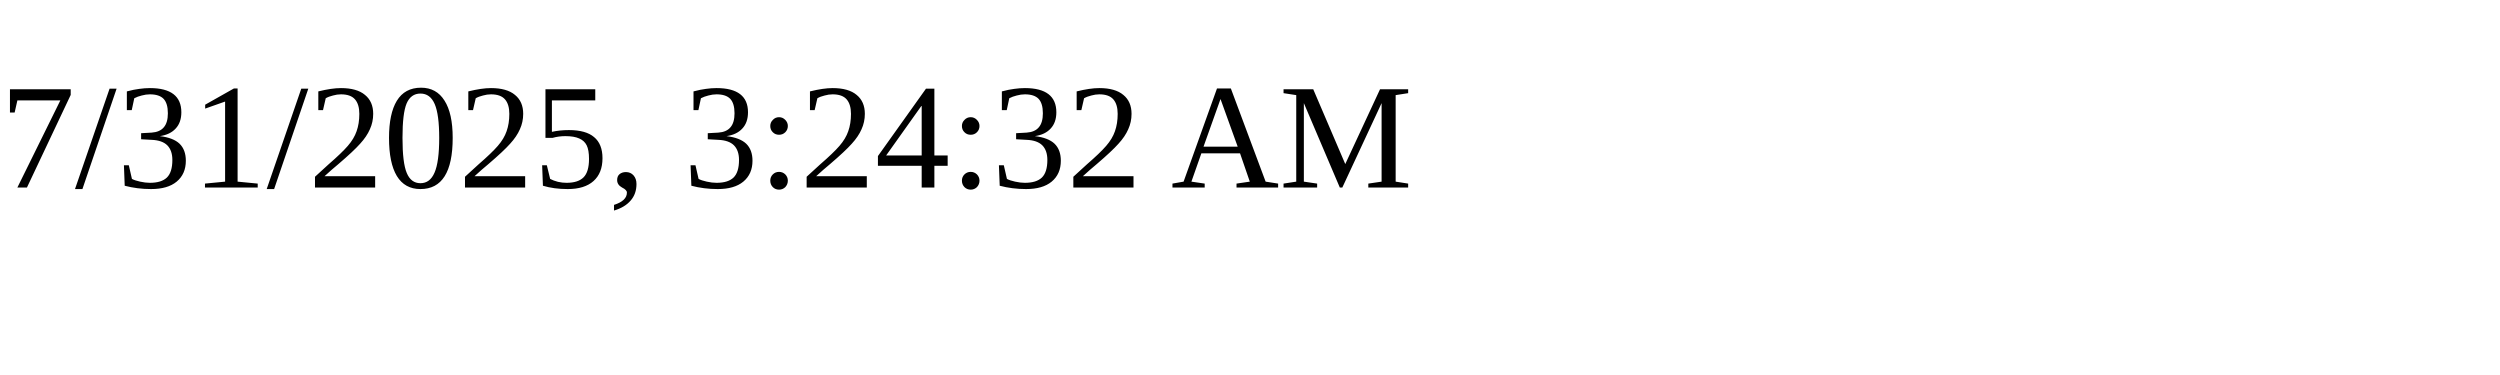
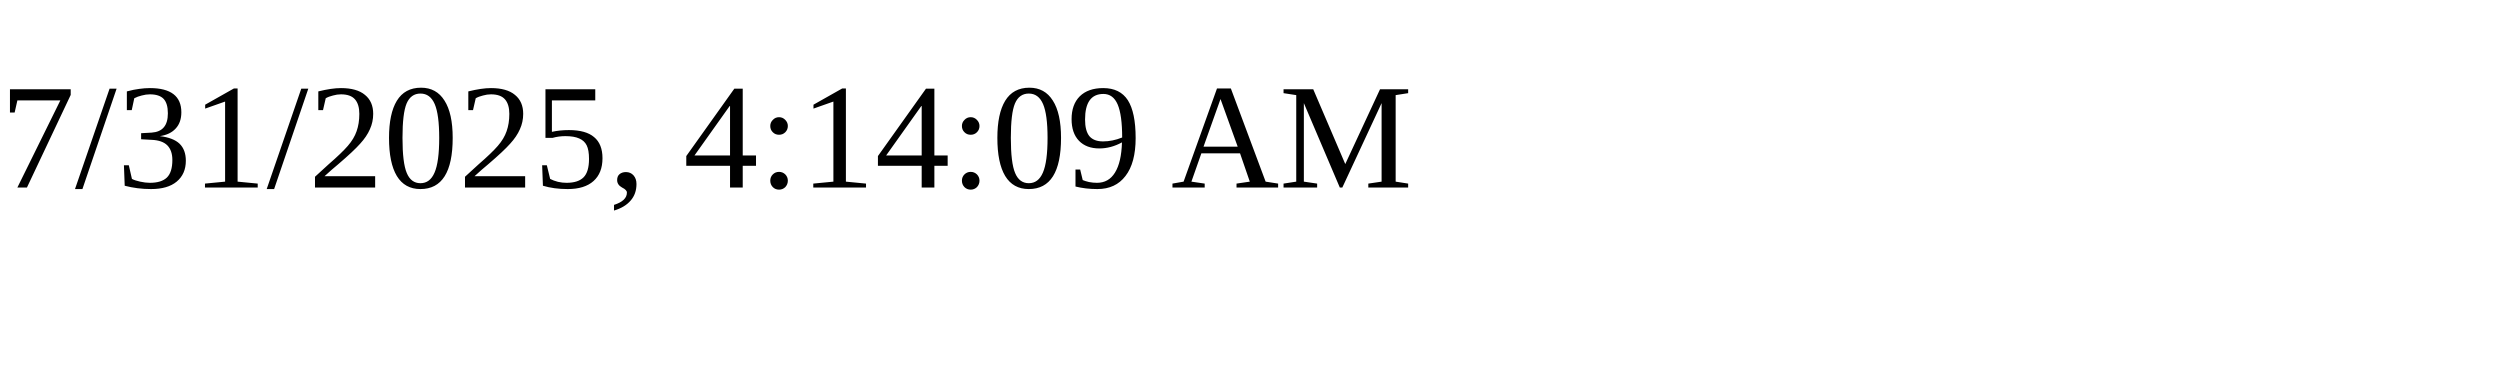
<svg xmlns="http://www.w3.org/2000/svg" height="30" width="200">
-   <text x="0" y="15">7/31/2025, 3:24:32 AM</text>
+   <text x="0" y="15">7/31/2025, 4:14:09 AM</text>
</svg>
